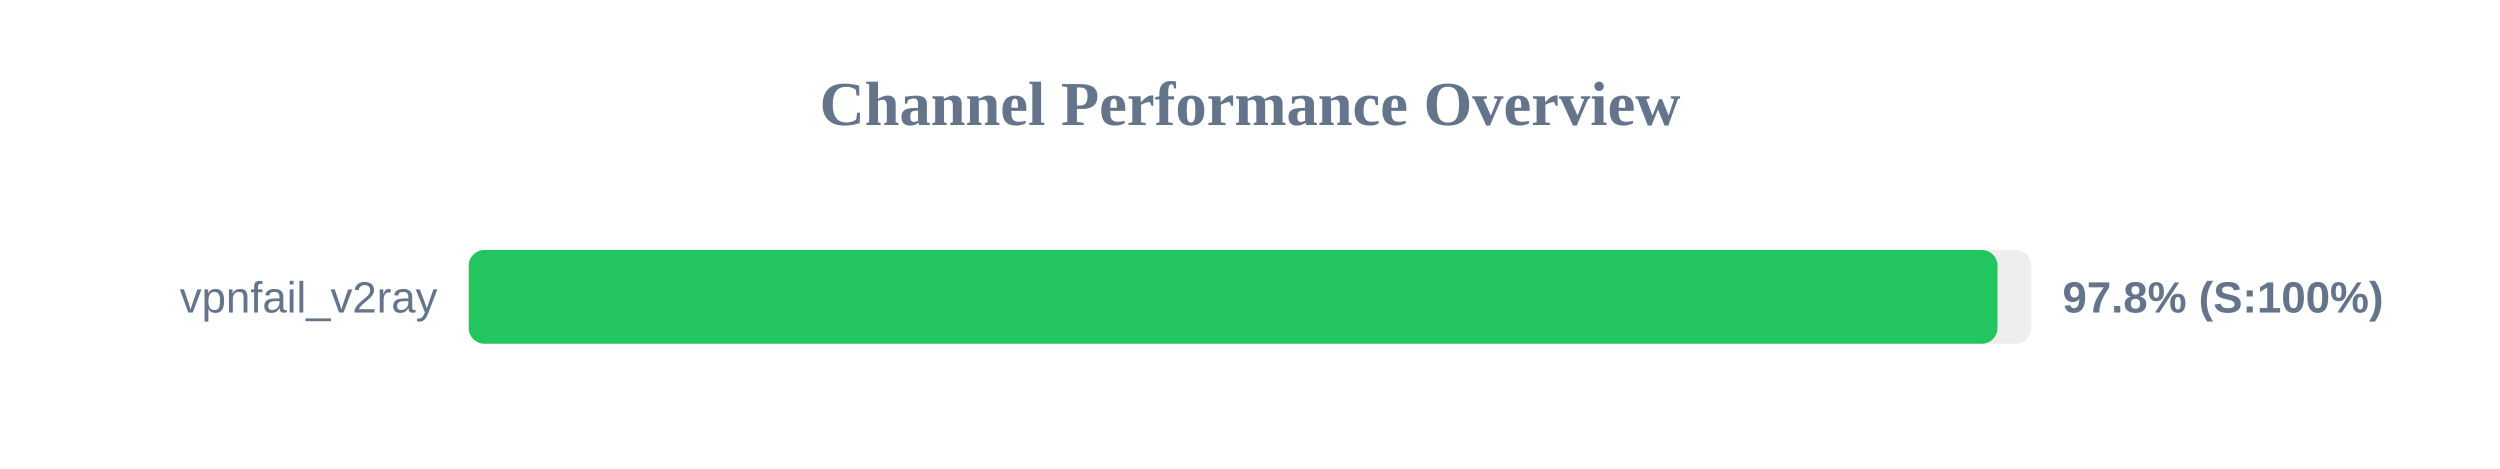
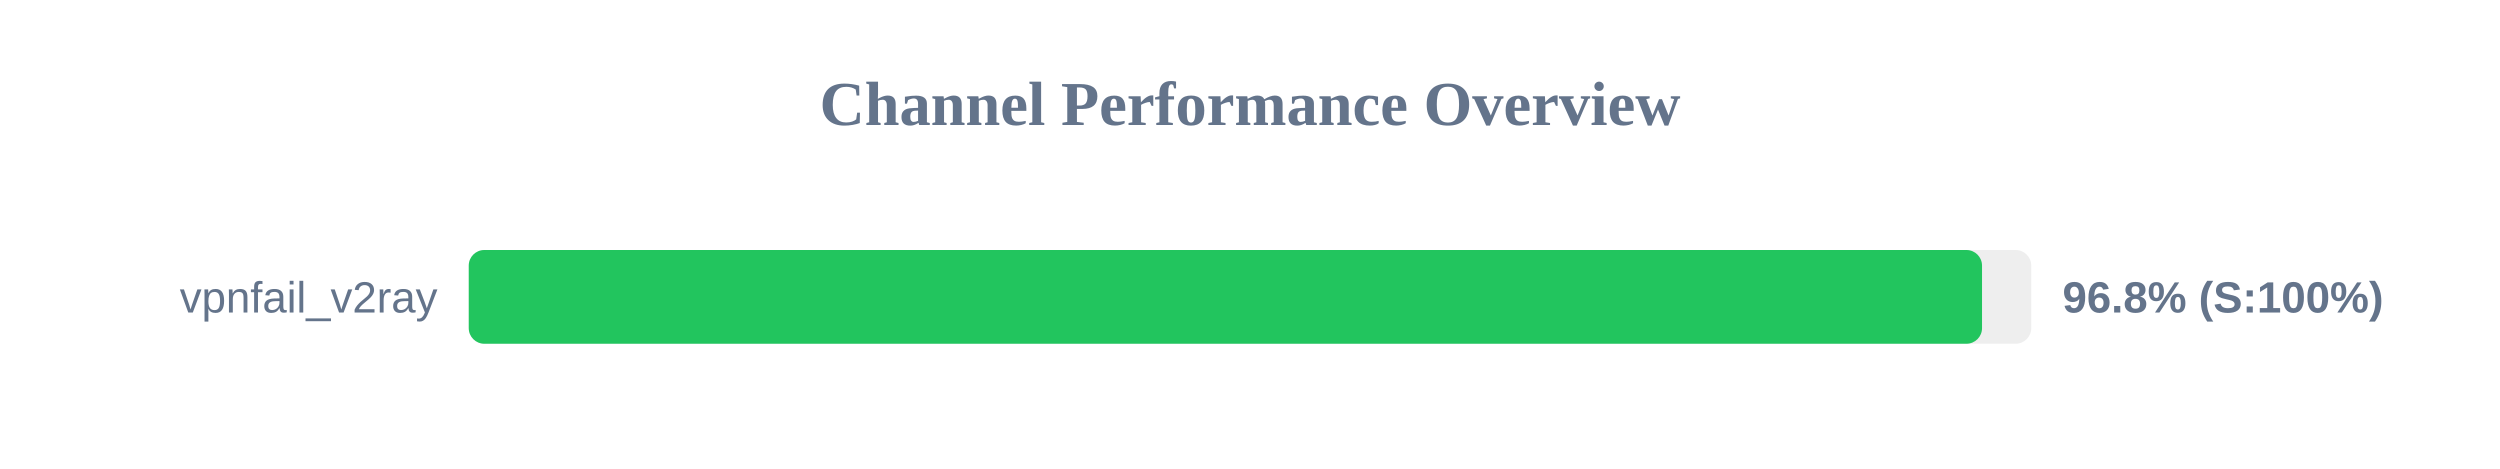
<svg xmlns="http://www.w3.org/2000/svg" width="800" height="150" version="1.1">
  <style>
        .row { font: 14px Arial; fill: #64748b; }
        .score { font: bold 14px Arial; fill: #64748b; }
    </style>
  <text x="400" y="40" text-anchor="middle" font-size="20px" font-weight="bold" fill="#64748b">Channel Performance Overview</text>
  <rect x="150" y="80" width="500" height="30" fill="#eee" rx="5" />
-   <rect x="150" y="80" width="489.2" height="30" fill="#22c55e" rx="5" />
+   <rect x="150" y="80" width="484.25" height="30" fill="#22c55e" rx="5" />
  <text x="140" y="100" text-anchor="end" class="row">vpnfail_v2ray</text>
-   <text x="660" y="100" text-anchor="start" class="score">97.8% (S:100%)</text>
+   <text x="660" y="100" text-anchor="start" class="score">96.8% (S:100%)</text>
</svg>
